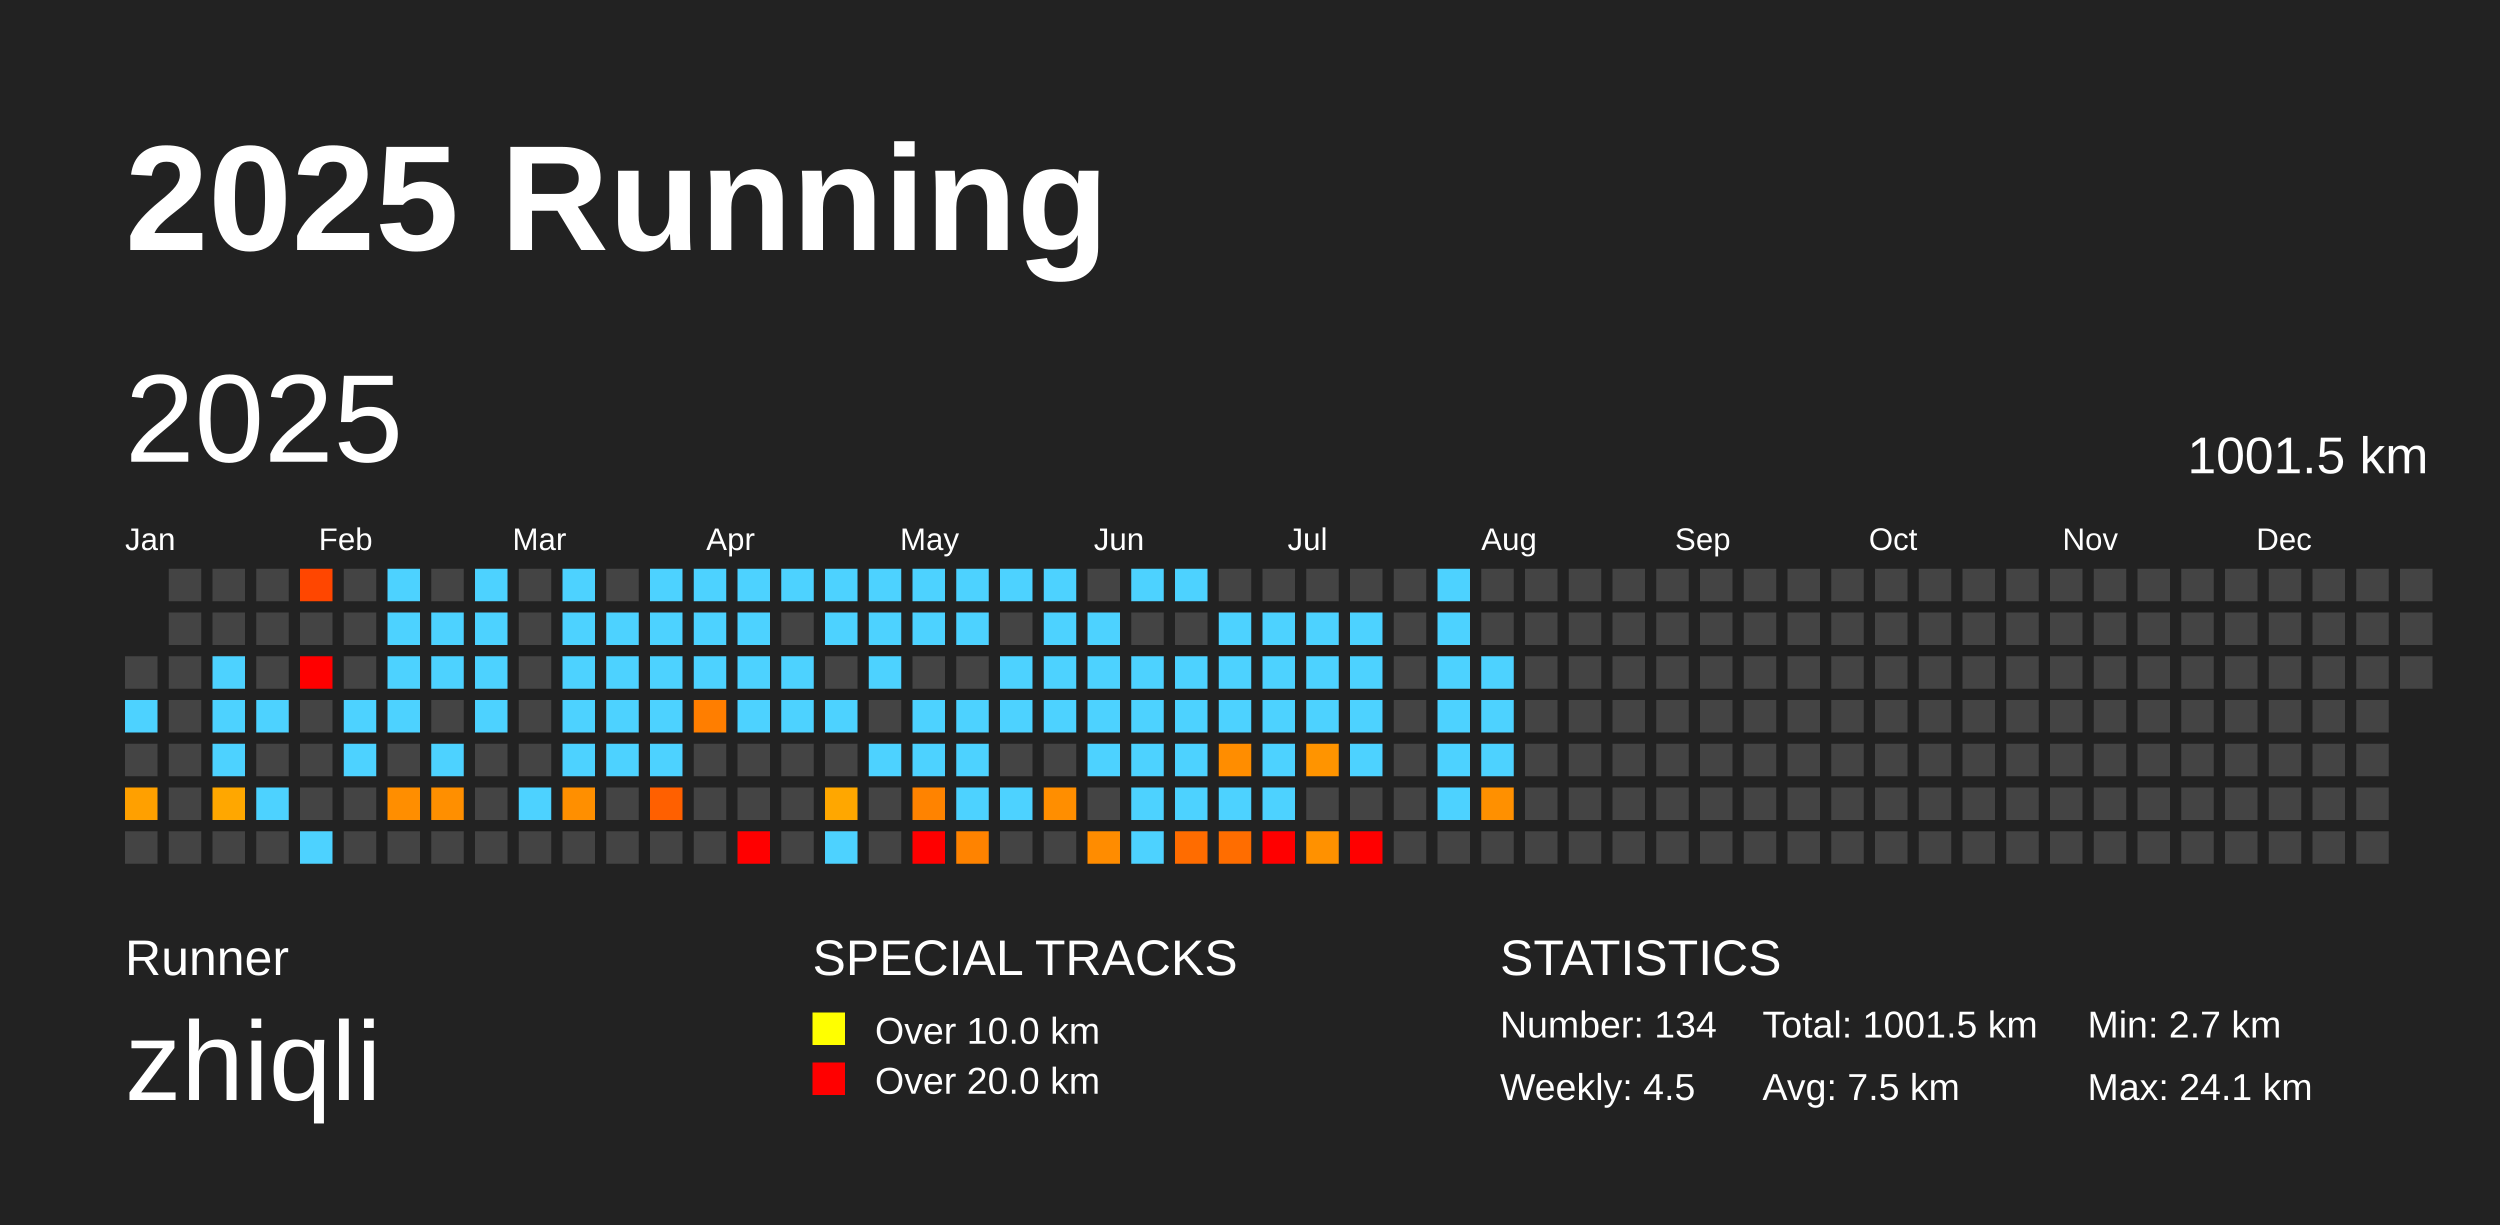
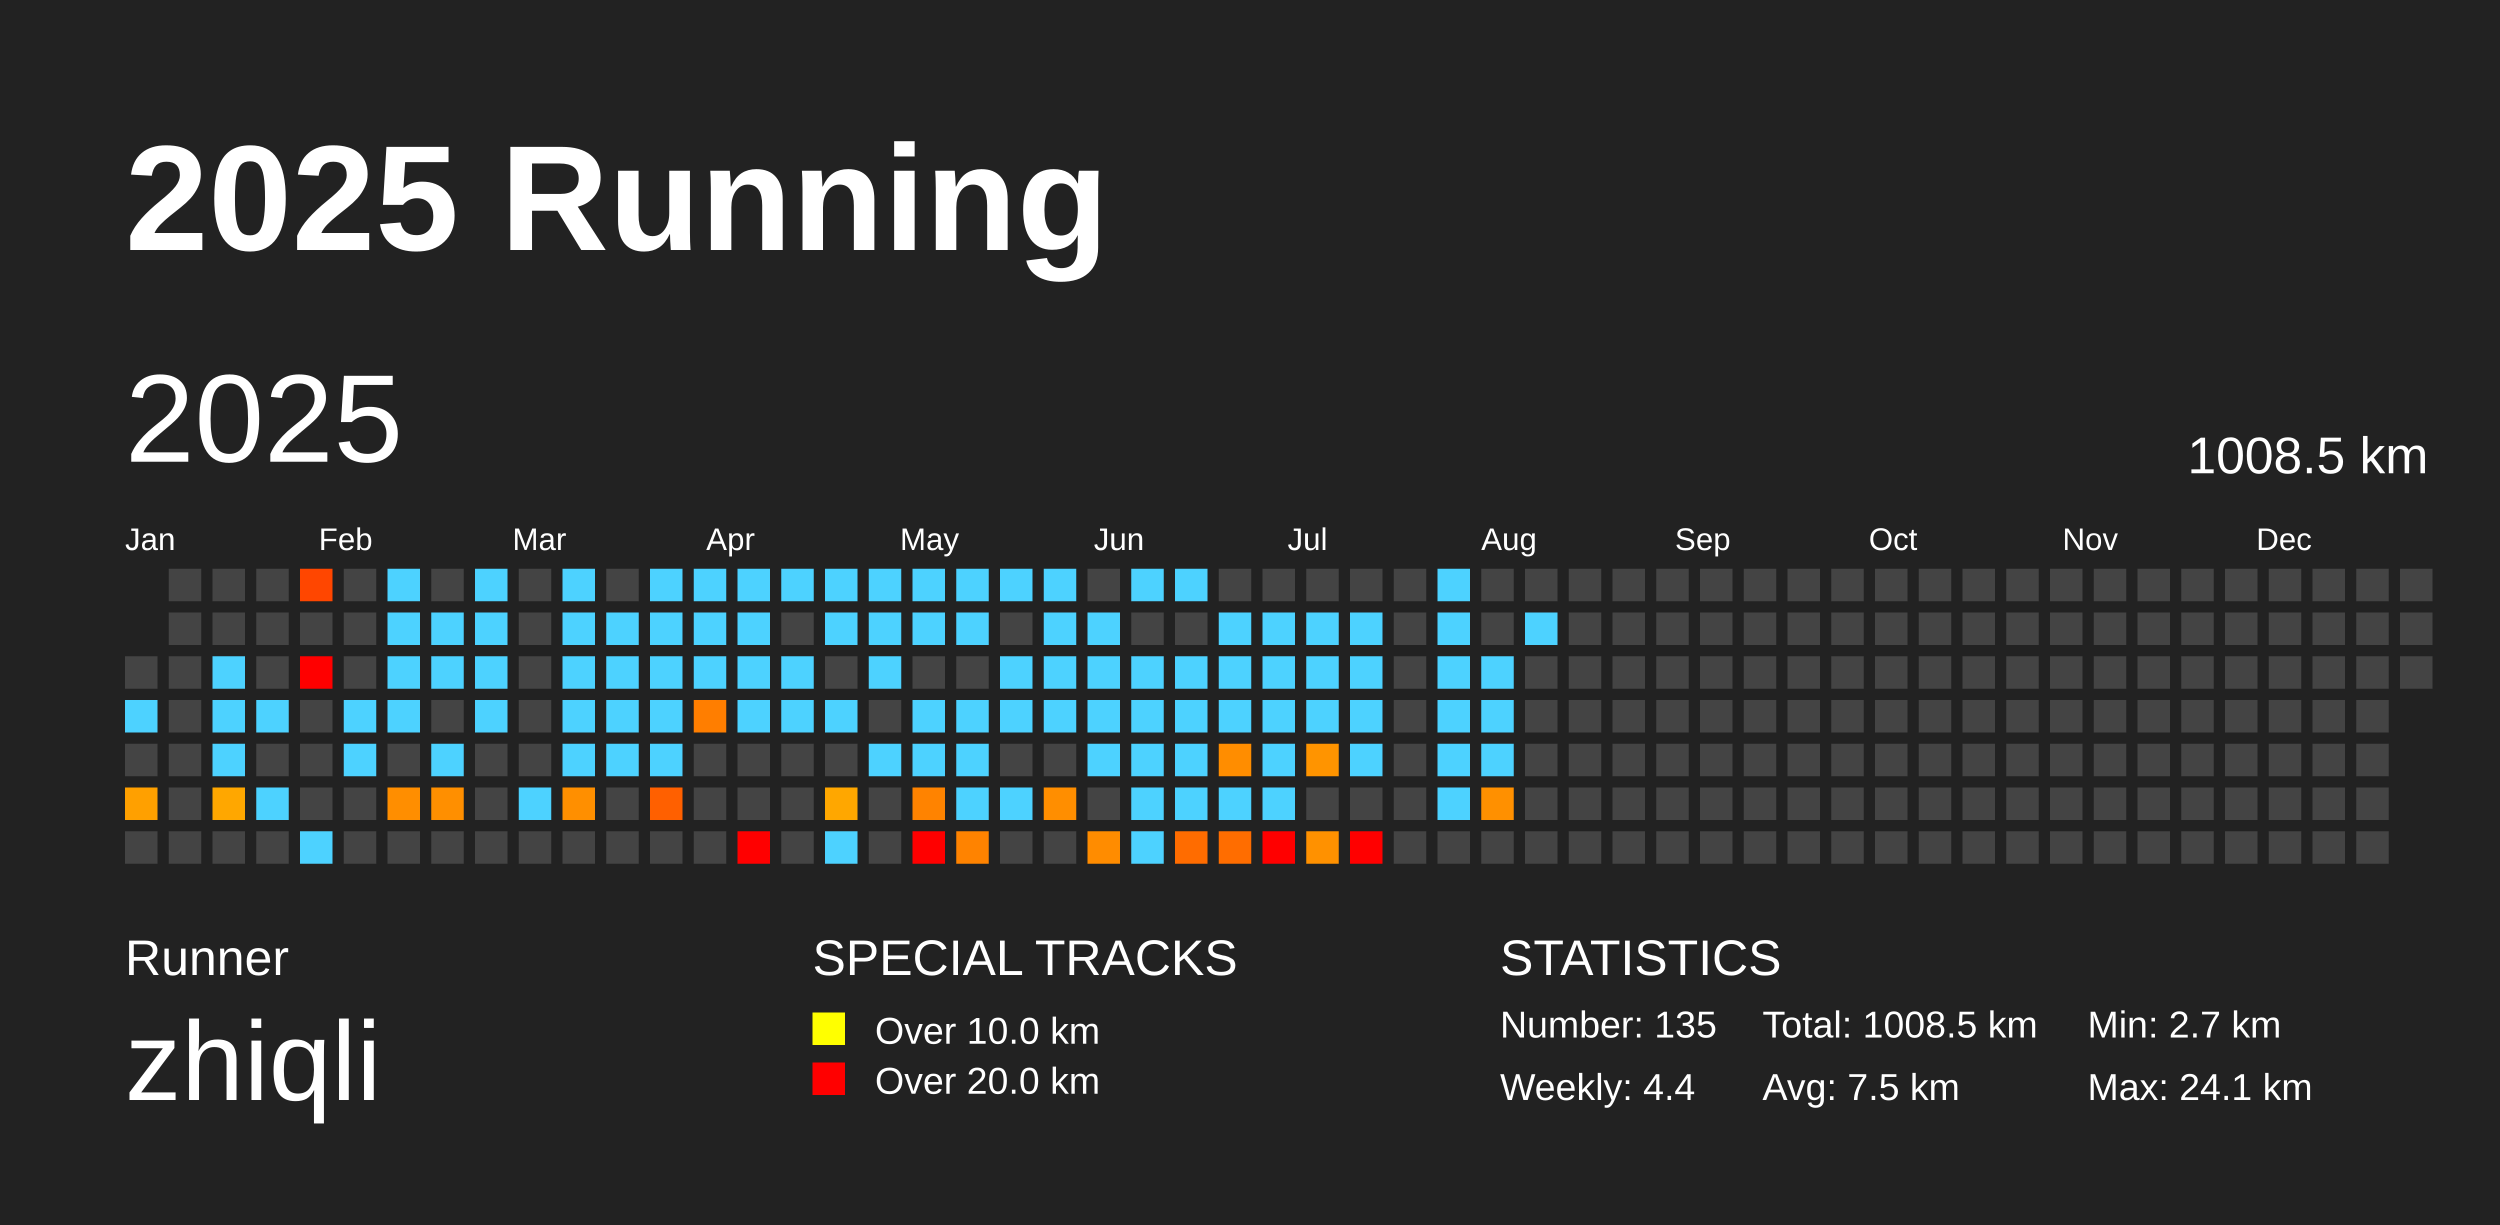
<svg xmlns="http://www.w3.org/2000/svg" baseProfile="full" height="98mm" version="1.1" viewBox="0,0,200,98" width="200mm">
  <defs />
  <rect fill="#222222" height="98" width="200" x="0" y="0" />
  <text fill="#FFFFFF" style="font-size:12px; font-family:Arial; font-weight:bold;" x="10" y="20">2025 Running</text>
  <text fill="#FFFFFF" style="font-size:4px; font-family:Arial" x="10" y="78">Runner</text>
  <text fill="#FFFFFF" style="font-size:9px; font-family:Arial" x="10" y="88">zhiqli</text>
  <text fill="#FFFFFF" style="font-size:4px; font-family:Arial" x="65" y="78">SPECIAL TRACKS</text>
  <rect fill="yellow" height="2.6" width="2.6" x="65" y="81" />
  <text fill="#FFFFFF" style="font-size:3px; font-family:Arial" x="70" y="83.5">Over 10.0 km</text>
  <rect fill="red" height="2.6" width="2.6" x="65" y="85" />
  <text fill="#FFFFFF" style="font-size:3px; font-family:Arial" x="70" y="87.5">Over 20.0 km</text>
  <text fill="#FFFFFF" style="font-size:4px; font-family:Arial" x="120" y="78">STATISTICS</text>
-   <text fill="#FFFFFF" style="font-size:3px; font-family:Arial" x="120" y="83">Number: 134</text>
-   <text fill="#FFFFFF" style="font-size:3px; font-family:Arial" x="120" y="88">Weekly: 4.5</text>
-   <text fill="#FFFFFF" style="font-size:3px; font-family:Arial" x="141" y="83">Total: 1001.5 km</text>
+   <text fill="#FFFFFF" style="font-size:3px; font-family:Arial" x="120" y="83">Number: 135</text>
+   <text fill="#FFFFFF" style="font-size:3px; font-family:Arial" x="120" y="88">Weekly: 4.4</text>
+   <text fill="#FFFFFF" style="font-size:3px; font-family:Arial" x="141" y="83">Total: 1008.5 km</text>
  <text fill="#FFFFFF" style="font-size:3px; font-family:Arial" x="141" y="88">Avg: 7.5 km</text>
  <text fill="#FFFFFF" style="font-size:3px; font-family:Arial" x="167" y="83">Min: 2.7 km</text>
  <text fill="#FFFFFF" style="font-size:3px; font-family:Arial" x="167" y="88">Max: 24.1 km</text>
  <text dominant-baseline="hanging" fill="#FFFFFF" style="font-size:10.0px; font-family:Arial;" x="10" y="30">2025</text>
-   <text dominant-baseline="hanging" fill="#FFFFFF" style="font-size:4.125px; font-family:Arial;" x="175" y="35">1001.5 km</text>
+   <text dominant-baseline="hanging" fill="#FFFFFF" style="font-size:4.125px; font-family:Arial;" x="175" y="35">1008.5 km</text>
  <text fill="#FFFFFF" style="font-size:2.5px; font-family:Arial" x="10.0" y="44">Jan</text>
  <text fill="#FFFFFF" style="font-size:2.5px; font-family:Arial" x="25.5" y="44">Feb</text>
  <text fill="#FFFFFF" style="font-size:2.5px; font-family:Arial" x="41.0" y="44">Mar</text>
  <text fill="#FFFFFF" style="font-size:2.5px; font-family:Arial" x="56.5" y="44">Apr</text>
  <text fill="#FFFFFF" style="font-size:2.5px; font-family:Arial" x="72.0" y="44">May</text>
  <text fill="#FFFFFF" style="font-size:2.5px; font-family:Arial" x="87.5" y="44">Jun</text>
  <text fill="#FFFFFF" style="font-size:2.5px; font-family:Arial" x="103.0" y="44">Jul</text>
  <text fill="#FFFFFF" style="font-size:2.5px; font-family:Arial" x="118.5" y="44">Aug</text>
  <text fill="#FFFFFF" style="font-size:2.5px; font-family:Arial" x="134.0" y="44">Sep</text>
  <text fill="#FFFFFF" style="font-size:2.5px; font-family:Arial" x="149.5" y="44">Oct</text>
  <text fill="#FFFFFF" style="font-size:2.5px; font-family:Arial" x="165.0" y="44">Nov</text>
  <text fill="#FFFFFF" style="font-size:2.5px; font-family:Arial" x="180.5" y="44">Dec</text>
  <rect fill="#444444" height="2.6" width="2.6" x="10.0" y="52.5" />
  <rect fill="#4dd2ff" height="2.6" width="2.6" x="10.0" y="56.0" />
  <rect fill="#444444" height="2.6" width="2.6" x="10.0" y="59.5" />
  <rect fill="#ffa000" height="2.6" width="2.6" x="10.0" y="63.0" />
  <rect fill="#444444" height="2.6" width="2.6" x="10.0" y="66.5" />
  <rect fill="#444444" height="2.6" width="2.6" x="13.5" y="45.5" />
  <rect fill="#444444" height="2.6" width="2.6" x="13.5" y="49.0" />
  <rect fill="#444444" height="2.6" width="2.6" x="13.5" y="52.5" />
  <rect fill="#444444" height="2.6" width="2.6" x="13.5" y="56.0" />
  <rect fill="#444444" height="2.6" width="2.6" x="13.5" y="59.5" />
  <rect fill="#444444" height="2.6" width="2.6" x="13.5" y="63.0" />
  <rect fill="#444444" height="2.6" width="2.6" x="13.5" y="66.5" />
  <rect fill="#444444" height="2.6" width="2.6" x="17.0" y="45.5" />
  <rect fill="#444444" height="2.6" width="2.6" x="17.0" y="49.0" />
  <rect fill="#4dd2ff" height="2.6" width="2.6" x="17.0" y="52.5" />
  <rect fill="#4dd2ff" height="2.6" width="2.6" x="17.0" y="56.0" />
  <rect fill="#4dd2ff" height="2.6" width="2.6" x="17.0" y="59.5" />
  <rect fill="#ffa700" height="2.6" width="2.6" x="17.0" y="63.0" />
  <rect fill="#444444" height="2.6" width="2.6" x="17.0" y="66.5" />
  <rect fill="#444444" height="2.6" width="2.6" x="20.5" y="45.5" />
  <rect fill="#444444" height="2.6" width="2.6" x="20.5" y="49.0" />
  <rect fill="#444444" height="2.6" width="2.6" x="20.5" y="52.5" />
  <rect fill="#4dd2ff" height="2.6" width="2.6" x="20.5" y="56.0" />
  <rect fill="#444444" height="2.6" width="2.6" x="20.5" y="59.5" />
  <rect fill="#4dd2ff" height="2.6" width="2.6" x="20.5" y="63.0" />
  <rect fill="#444444" height="2.6" width="2.6" x="20.5" y="66.5" />
  <rect fill="#ff4600" height="2.6" width="2.6" x="24.0" y="45.5" />
  <rect fill="#444444" height="2.6" width="2.6" x="24.0" y="49.0" />
  <rect fill="red" height="2.6" width="2.6" x="24.0" y="52.5" />
  <rect fill="#444444" height="2.6" width="2.6" x="24.0" y="56.0" />
  <rect fill="#444444" height="2.6" width="2.6" x="24.0" y="59.5" />
  <rect fill="#444444" height="2.6" width="2.6" x="24.0" y="63.0" />
  <rect fill="#4dd2ff" height="2.6" width="2.6" x="24.0" y="66.5" />
  <rect fill="#444444" height="2.6" width="2.6" x="27.5" y="45.5" />
  <rect fill="#444444" height="2.6" width="2.6" x="27.5" y="49.0" />
  <rect fill="#444444" height="2.6" width="2.6" x="27.5" y="52.5" />
  <rect fill="#4dd2ff" height="2.6" width="2.6" x="27.5" y="56.0" />
  <rect fill="#4dd2ff" height="2.6" width="2.6" x="27.5" y="59.5" />
  <rect fill="#444444" height="2.6" width="2.6" x="27.5" y="63.0" />
  <rect fill="#444444" height="2.6" width="2.6" x="27.5" y="66.5" />
  <rect fill="#4dd2ff" height="2.6" width="2.6" x="31.0" y="45.5" />
  <rect fill="#4dd2ff" height="2.6" width="2.6" x="31.0" y="49.0" />
  <rect fill="#4dd2ff" height="2.6" width="2.6" x="31.0" y="52.5" />
  <rect fill="#4dd2ff" height="2.6" width="2.6" x="31.0" y="56.0" />
  <rect fill="#444444" height="2.6" width="2.6" x="31.0" y="59.5" />
  <rect fill="#ff8e00" height="2.6" width="2.6" x="31.0" y="63.0" />
  <rect fill="#444444" height="2.6" width="2.6" x="31.0" y="66.5" />
  <rect fill="#444444" height="2.6" width="2.6" x="34.5" y="45.5" />
  <rect fill="#4dd2ff" height="2.6" width="2.6" x="34.5" y="49.0" />
  <rect fill="#4dd2ff" height="2.6" width="2.6" x="34.5" y="52.5" />
  <rect fill="#444444" height="2.6" width="2.6" x="34.5" y="56.0" />
  <rect fill="#4dd2ff" height="2.6" width="2.6" x="34.5" y="59.5" />
  <rect fill="#ff8f00" height="2.6" width="2.6" x="34.5" y="63.0" />
  <rect fill="#444444" height="2.6" width="2.6" x="34.5" y="66.5" />
  <rect fill="#4dd2ff" height="2.6" width="2.6" x="38.0" y="45.5" />
  <rect fill="#4dd2ff" height="2.6" width="2.6" x="38.0" y="49.0" />
  <rect fill="#4dd2ff" height="2.6" width="2.6" x="38.0" y="52.5" />
  <rect fill="#4dd2ff" height="2.6" width="2.6" x="38.0" y="56.0" />
  <rect fill="#444444" height="2.6" width="2.6" x="38.0" y="59.5" />
  <rect fill="#444444" height="2.6" width="2.6" x="38.0" y="63.0" />
  <rect fill="#444444" height="2.6" width="2.6" x="38.0" y="66.5" />
  <rect fill="#444444" height="2.6" width="2.6" x="41.5" y="45.5" />
  <rect fill="#444444" height="2.6" width="2.6" x="41.5" y="49.0" />
  <rect fill="#444444" height="2.6" width="2.6" x="41.5" y="52.5" />
  <rect fill="#444444" height="2.6" width="2.6" x="41.5" y="56.0" />
  <rect fill="#444444" height="2.6" width="2.6" x="41.5" y="59.5" />
  <rect fill="#4dd2ff" height="2.6" width="2.6" x="41.5" y="63.0" />
  <rect fill="#444444" height="2.6" width="2.6" x="41.5" y="66.5" />
  <rect fill="#4dd2ff" height="2.6" width="2.6" x="45.0" y="45.5" />
  <rect fill="#4dd2ff" height="2.6" width="2.6" x="45.0" y="49.0" />
  <rect fill="#4dd2ff" height="2.6" width="2.6" x="45.0" y="52.5" />
  <rect fill="#4dd2ff" height="2.6" width="2.6" x="45.0" y="56.0" />
  <rect fill="#4dd2ff" height="2.6" width="2.6" x="45.0" y="59.5" />
  <rect fill="#ff8f00" height="2.6" width="2.6" x="45.0" y="63.0" />
  <rect fill="#444444" height="2.6" width="2.6" x="45.0" y="66.5" />
  <rect fill="#444444" height="2.6" width="2.6" x="48.5" y="45.5" />
  <rect fill="#4dd2ff" height="2.6" width="2.6" x="48.5" y="49.0" />
  <rect fill="#4dd2ff" height="2.6" width="2.6" x="48.5" y="52.5" />
  <rect fill="#4dd2ff" height="2.6" width="2.6" x="48.5" y="56.0" />
  <rect fill="#4dd2ff" height="2.6" width="2.6" x="48.5" y="59.5" />
  <rect fill="#444444" height="2.6" width="2.6" x="48.5" y="63.0" />
  <rect fill="#444444" height="2.6" width="2.6" x="48.5" y="66.5" />
  <rect fill="#4dd2ff" height="2.6" width="2.6" x="52.0" y="45.5" />
  <rect fill="#4dd2ff" height="2.6" width="2.6" x="52.0" y="49.0" />
  <rect fill="#4dd2ff" height="2.6" width="2.6" x="52.0" y="52.5" />
  <rect fill="#4dd2ff" height="2.6" width="2.6" x="52.0" y="56.0" />
  <rect fill="#4dd2ff" height="2.6" width="2.6" x="52.0" y="59.5" />
  <rect fill="#ff6000" height="2.6" width="2.6" x="52.0" y="63.0" />
  <rect fill="#444444" height="2.6" width="2.6" x="52.0" y="66.5" />
  <rect fill="#4dd2ff" height="2.6" width="2.6" x="55.5" y="45.5" />
  <rect fill="#4dd2ff" height="2.6" width="2.6" x="55.5" y="49.0" />
  <rect fill="#4dd2ff" height="2.6" width="2.6" x="55.5" y="52.5" />
  <rect fill="#ff7e00" height="2.6" width="2.6" x="55.5" y="56.0" />
  <rect fill="#444444" height="2.6" width="2.6" x="55.5" y="59.5" />
  <rect fill="#444444" height="2.6" width="2.6" x="55.5" y="63.0" />
  <rect fill="#444444" height="2.6" width="2.6" x="55.5" y="66.5" />
  <rect fill="#4dd2ff" height="2.6" width="2.6" x="59.0" y="45.5" />
  <rect fill="#4dd2ff" height="2.6" width="2.6" x="59.0" y="49.0" />
  <rect fill="#4dd2ff" height="2.6" width="2.6" x="59.0" y="52.5" />
  <rect fill="#4dd2ff" height="2.6" width="2.6" x="59.0" y="56.0" />
  <rect fill="#444444" height="2.6" width="2.6" x="59.0" y="59.5" />
  <rect fill="#444444" height="2.6" width="2.6" x="59.0" y="63.0" />
  <rect fill="red" height="2.6" width="2.6" x="59.0" y="66.5" />
  <rect fill="#4dd2ff" height="2.6" width="2.6" x="62.5" y="45.5" />
  <rect fill="#444444" height="2.6" width="2.6" x="62.5" y="49.0" />
  <rect fill="#4dd2ff" height="2.6" width="2.6" x="62.5" y="52.5" />
  <rect fill="#4dd2ff" height="2.6" width="2.6" x="62.5" y="56.0" />
  <rect fill="#444444" height="2.6" width="2.6" x="62.5" y="59.5" />
  <rect fill="#444444" height="2.6" width="2.6" x="62.5" y="63.0" />
  <rect fill="#444444" height="2.6" width="2.6" x="62.5" y="66.5" />
  <rect fill="#4dd2ff" height="2.6" width="2.6" x="66.0" y="45.5" />
  <rect fill="#4dd2ff" height="2.6" width="2.6" x="66.0" y="49.0" />
  <rect fill="#444444" height="2.6" width="2.6" x="66.0" y="52.5" />
  <rect fill="#4dd2ff" height="2.6" width="2.6" x="66.0" y="56.0" />
  <rect fill="#444444" height="2.6" width="2.6" x="66.0" y="59.5" />
  <rect fill="#ffa700" height="2.6" width="2.6" x="66.0" y="63.0" />
  <rect fill="#4dd2ff" height="2.6" width="2.6" x="66.0" y="66.5" />
  <rect fill="#4dd2ff" height="2.6" width="2.6" x="69.5" y="45.5" />
  <rect fill="#4dd2ff" height="2.6" width="2.6" x="69.5" y="49.0" />
  <rect fill="#4dd2ff" height="2.6" width="2.6" x="69.5" y="52.5" />
  <rect fill="#444444" height="2.6" width="2.6" x="69.5" y="56.0" />
  <rect fill="#4dd2ff" height="2.6" width="2.6" x="69.5" y="59.5" />
  <rect fill="#444444" height="2.6" width="2.6" x="69.5" y="63.0" />
  <rect fill="#444444" height="2.6" width="2.6" x="69.5" y="66.5" />
  <rect fill="#4dd2ff" height="2.6" width="2.6" x="73.0" y="45.5" />
  <rect fill="#4dd2ff" height="2.6" width="2.6" x="73.0" y="49.0" />
  <rect fill="#444444" height="2.6" width="2.6" x="73.0" y="52.5" />
  <rect fill="#4dd2ff" height="2.6" width="2.6" x="73.0" y="56.0" />
  <rect fill="#4dd2ff" height="2.6" width="2.6" x="73.0" y="59.5" />
  <rect fill="#ff8300" height="2.6" width="2.6" x="73.0" y="63.0" />
  <rect fill="red" height="2.6" width="2.6" x="73.0" y="66.5" />
  <rect fill="#4dd2ff" height="2.6" width="2.6" x="76.5" y="45.5" />
  <rect fill="#4dd2ff" height="2.6" width="2.6" x="76.5" y="49.0" />
  <rect fill="#444444" height="2.6" width="2.6" x="76.5" y="52.5" />
  <rect fill="#4dd2ff" height="2.6" width="2.6" x="76.5" y="56.0" />
  <rect fill="#4dd2ff" height="2.6" width="2.6" x="76.5" y="59.5" />
  <rect fill="#4dd2ff" height="2.6" width="2.6" x="76.5" y="63.0" />
  <rect fill="#ff8300" height="2.6" width="2.6" x="76.5" y="66.5" />
  <rect fill="#4dd2ff" height="2.6" width="2.6" x="80.0" y="45.5" />
  <rect fill="#444444" height="2.6" width="2.6" x="80.0" y="49.0" />
  <rect fill="#4dd2ff" height="2.6" width="2.6" x="80.0" y="52.5" />
  <rect fill="#4dd2ff" height="2.6" width="2.6" x="80.0" y="56.0" />
  <rect fill="#444444" height="2.6" width="2.6" x="80.0" y="59.5" />
  <rect fill="#4dd2ff" height="2.6" width="2.6" x="80.0" y="63.0" />
  <rect fill="#444444" height="2.6" width="2.6" x="80.0" y="66.5" />
  <rect fill="#4dd2ff" height="2.6" width="2.6" x="83.5" y="45.5" />
  <rect fill="#4dd2ff" height="2.6" width="2.6" x="83.5" y="49.0" />
  <rect fill="#4dd2ff" height="2.6" width="2.6" x="83.5" y="52.5" />
  <rect fill="#4dd2ff" height="2.6" width="2.6" x="83.5" y="56.0" />
  <rect fill="#444444" height="2.6" width="2.6" x="83.5" y="59.5" />
  <rect fill="#ff8e00" height="2.6" width="2.6" x="83.5" y="63.0" />
  <rect fill="#444444" height="2.6" width="2.6" x="83.5" y="66.5" />
  <rect fill="#444444" height="2.6" width="2.6" x="87.0" y="45.5" />
  <rect fill="#4dd2ff" height="2.6" width="2.6" x="87.0" y="49.0" />
  <rect fill="#4dd2ff" height="2.6" width="2.6" x="87.0" y="52.5" />
  <rect fill="#4dd2ff" height="2.6" width="2.6" x="87.0" y="56.0" />
  <rect fill="#4dd2ff" height="2.6" width="2.6" x="87.0" y="59.5" />
  <rect fill="#444444" height="2.6" width="2.6" x="87.0" y="63.0" />
  <rect fill="#ff8c00" height="2.6" width="2.6" x="87.0" y="66.5" />
  <rect fill="#4dd2ff" height="2.6" width="2.6" x="90.5" y="45.5" />
  <rect fill="#444444" height="2.6" width="2.6" x="90.5" y="49.0" />
  <rect fill="#4dd2ff" height="2.6" width="2.6" x="90.5" y="52.5" />
  <rect fill="#4dd2ff" height="2.6" width="2.6" x="90.5" y="56.0" />
  <rect fill="#4dd2ff" height="2.6" width="2.6" x="90.5" y="59.5" />
  <rect fill="#4dd2ff" height="2.6" width="2.6" x="90.5" y="63.0" />
  <rect fill="#4dd2ff" height="2.6" width="2.6" x="90.5" y="66.5" />
  <rect fill="#4dd2ff" height="2.6" width="2.6" x="94.0" y="45.5" />
  <rect fill="#444444" height="2.6" width="2.6" x="94.0" y="49.0" />
  <rect fill="#4dd2ff" height="2.6" width="2.6" x="94.0" y="52.5" />
  <rect fill="#4dd2ff" height="2.6" width="2.6" x="94.0" y="56.0" />
  <rect fill="#4dd2ff" height="2.6" width="2.6" x="94.0" y="59.5" />
  <rect fill="#4dd2ff" height="2.6" width="2.6" x="94.0" y="63.0" />
  <rect fill="#ff6c00" height="2.6" width="2.6" x="94.0" y="66.5" />
  <rect fill="#444444" height="2.6" width="2.6" x="97.5" y="45.5" />
  <rect fill="#4dd2ff" height="2.6" width="2.6" x="97.5" y="49.0" />
  <rect fill="#4dd2ff" height="2.6" width="2.6" x="97.5" y="52.5" />
  <rect fill="#4dd2ff" height="2.6" width="2.6" x="97.5" y="56.0" />
  <rect fill="#ff8d00" height="2.6" width="2.6" x="97.5" y="59.5" />
  <rect fill="#4dd2ff" height="2.6" width="2.6" x="97.5" y="63.0" />
  <rect fill="#ff6d00" height="2.6" width="2.6" x="97.5" y="66.5" />
  <rect fill="#444444" height="2.6" width="2.6" x="101.0" y="45.5" />
  <rect fill="#4dd2ff" height="2.6" width="2.6" x="101.0" y="49.0" />
  <rect fill="#4dd2ff" height="2.6" width="2.6" x="101.0" y="52.5" />
  <rect fill="#4dd2ff" height="2.6" width="2.6" x="101.0" y="56.0" />
  <rect fill="#4dd2ff" height="2.6" width="2.6" x="101.0" y="59.5" />
  <rect fill="#4dd2ff" height="2.6" width="2.6" x="101.0" y="63.0" />
  <rect fill="red" height="2.6" width="2.6" x="101.0" y="66.5" />
  <rect fill="#444444" height="2.6" width="2.6" x="104.5" y="45.5" />
  <rect fill="#4dd2ff" height="2.6" width="2.6" x="104.5" y="49.0" />
  <rect fill="#4dd2ff" height="2.6" width="2.6" x="104.5" y="52.5" />
  <rect fill="#4dd2ff" height="2.6" width="2.6" x="104.5" y="56.0" />
  <rect fill="#ff9400" height="2.6" width="2.6" x="104.5" y="59.5" />
  <rect fill="#444444" height="2.6" width="2.6" x="104.5" y="63.0" />
  <rect fill="#ff9100" height="2.6" width="2.6" x="104.5" y="66.5" />
  <rect fill="#444444" height="2.6" width="2.6" x="108.0" y="45.5" />
  <rect fill="#4dd2ff" height="2.6" width="2.6" x="108.0" y="49.0" />
  <rect fill="#4dd2ff" height="2.6" width="2.6" x="108.0" y="52.5" />
  <rect fill="#4dd2ff" height="2.6" width="2.6" x="108.0" y="56.0" />
  <rect fill="#4dd2ff" height="2.6" width="2.6" x="108.0" y="59.5" />
  <rect fill="#444444" height="2.6" width="2.6" x="108.0" y="63.0" />
  <rect fill="red" height="2.6" width="2.6" x="108.0" y="66.5" />
  <rect fill="#444444" height="2.6" width="2.6" x="111.5" y="45.5" />
  <rect fill="#444444" height="2.6" width="2.6" x="111.5" y="49.0" />
  <rect fill="#444444" height="2.6" width="2.6" x="111.5" y="52.5" />
  <rect fill="#444444" height="2.6" width="2.6" x="111.5" y="56.0" />
  <rect fill="#444444" height="2.6" width="2.6" x="111.5" y="59.5" />
  <rect fill="#444444" height="2.6" width="2.6" x="111.5" y="63.0" />
  <rect fill="#444444" height="2.6" width="2.6" x="111.5" y="66.5" />
  <rect fill="#4dd2ff" height="2.6" width="2.6" x="115.0" y="45.5" />
  <rect fill="#4dd2ff" height="2.6" width="2.6" x="115.0" y="49.0" />
  <rect fill="#4dd2ff" height="2.6" width="2.6" x="115.0" y="52.5" />
  <rect fill="#4dd2ff" height="2.6" width="2.6" x="115.0" y="56.0" />
  <rect fill="#4dd2ff" height="2.6" width="2.6" x="115.0" y="59.5" />
  <rect fill="#4dd2ff" height="2.6" width="2.6" x="115.0" y="63.0" />
  <rect fill="#444444" height="2.6" width="2.6" x="115.0" y="66.5" />
  <rect fill="#444444" height="2.6" width="2.6" x="118.5" y="45.5" />
  <rect fill="#444444" height="2.6" width="2.6" x="118.5" y="49.0" />
  <rect fill="#4dd2ff" height="2.6" width="2.6" x="118.5" y="52.5" />
  <rect fill="#4dd2ff" height="2.6" width="2.6" x="118.5" y="56.0" />
  <rect fill="#4dd2ff" height="2.6" width="2.6" x="118.5" y="59.5" />
  <rect fill="#ff9000" height="2.6" width="2.6" x="118.5" y="63.0" />
  <rect fill="#444444" height="2.6" width="2.6" x="118.5" y="66.5" />
  <rect fill="#444444" height="2.6" width="2.6" x="122.0" y="45.5" />
-   <rect fill="#444444" height="2.6" width="2.6" x="122.0" y="49.0" />
+   <rect fill="#4dd2ff" height="2.6" width="2.6" x="122.0" y="49.0" />
  <rect fill="#444444" height="2.6" width="2.6" x="122.0" y="52.5" />
  <rect fill="#444444" height="2.6" width="2.6" x="122.0" y="56.0" />
  <rect fill="#444444" height="2.6" width="2.6" x="122.0" y="59.5" />
  <rect fill="#444444" height="2.6" width="2.6" x="122.0" y="63.0" />
  <rect fill="#444444" height="2.6" width="2.6" x="122.0" y="66.5" />
  <rect fill="#444444" height="2.6" width="2.6" x="125.5" y="45.5" />
  <rect fill="#444444" height="2.6" width="2.6" x="125.5" y="49.0" />
  <rect fill="#444444" height="2.6" width="2.6" x="125.5" y="52.5" />
  <rect fill="#444444" height="2.6" width="2.6" x="125.5" y="56.0" />
  <rect fill="#444444" height="2.6" width="2.6" x="125.5" y="59.5" />
  <rect fill="#444444" height="2.6" width="2.6" x="125.5" y="63.0" />
  <rect fill="#444444" height="2.6" width="2.6" x="125.5" y="66.5" />
  <rect fill="#444444" height="2.6" width="2.6" x="129.0" y="45.5" />
  <rect fill="#444444" height="2.6" width="2.6" x="129.0" y="49.0" />
  <rect fill="#444444" height="2.6" width="2.6" x="129.0" y="52.5" />
  <rect fill="#444444" height="2.6" width="2.6" x="129.0" y="56.0" />
  <rect fill="#444444" height="2.6" width="2.6" x="129.0" y="59.5" />
  <rect fill="#444444" height="2.6" width="2.6" x="129.0" y="63.0" />
  <rect fill="#444444" height="2.6" width="2.6" x="129.0" y="66.5" />
  <rect fill="#444444" height="2.6" width="2.6" x="132.5" y="45.5" />
  <rect fill="#444444" height="2.6" width="2.6" x="132.5" y="49.0" />
  <rect fill="#444444" height="2.6" width="2.6" x="132.5" y="52.5" />
  <rect fill="#444444" height="2.6" width="2.6" x="132.5" y="56.0" />
  <rect fill="#444444" height="2.6" width="2.6" x="132.5" y="59.5" />
  <rect fill="#444444" height="2.6" width="2.6" x="132.5" y="63.0" />
  <rect fill="#444444" height="2.6" width="2.6" x="132.5" y="66.5" />
  <rect fill="#444444" height="2.6" width="2.6" x="136.0" y="45.5" />
  <rect fill="#444444" height="2.6" width="2.6" x="136.0" y="49.0" />
  <rect fill="#444444" height="2.6" width="2.6" x="136.0" y="52.5" />
  <rect fill="#444444" height="2.6" width="2.6" x="136.0" y="56.0" />
  <rect fill="#444444" height="2.6" width="2.6" x="136.0" y="59.5" />
  <rect fill="#444444" height="2.6" width="2.6" x="136.0" y="63.0" />
  <rect fill="#444444" height="2.6" width="2.6" x="136.0" y="66.5" />
  <rect fill="#444444" height="2.6" width="2.6" x="139.5" y="45.5" />
  <rect fill="#444444" height="2.6" width="2.6" x="139.5" y="49.0" />
  <rect fill="#444444" height="2.6" width="2.6" x="139.5" y="52.5" />
  <rect fill="#444444" height="2.6" width="2.6" x="139.5" y="56.0" />
  <rect fill="#444444" height="2.6" width="2.6" x="139.5" y="59.5" />
  <rect fill="#444444" height="2.6" width="2.6" x="139.5" y="63.0" />
  <rect fill="#444444" height="2.6" width="2.6" x="139.5" y="66.5" />
  <rect fill="#444444" height="2.6" width="2.6" x="143.0" y="45.5" />
  <rect fill="#444444" height="2.6" width="2.6" x="143.0" y="49.0" />
  <rect fill="#444444" height="2.6" width="2.6" x="143.0" y="52.5" />
  <rect fill="#444444" height="2.6" width="2.6" x="143.0" y="56.0" />
  <rect fill="#444444" height="2.6" width="2.6" x="143.0" y="59.5" />
  <rect fill="#444444" height="2.6" width="2.6" x="143.0" y="63.0" />
  <rect fill="#444444" height="2.6" width="2.6" x="143.0" y="66.5" />
  <rect fill="#444444" height="2.6" width="2.6" x="146.5" y="45.5" />
  <rect fill="#444444" height="2.6" width="2.6" x="146.5" y="49.0" />
  <rect fill="#444444" height="2.6" width="2.6" x="146.5" y="52.5" />
  <rect fill="#444444" height="2.6" width="2.6" x="146.5" y="56.0" />
  <rect fill="#444444" height="2.6" width="2.6" x="146.5" y="59.5" />
  <rect fill="#444444" height="2.6" width="2.6" x="146.5" y="63.0" />
  <rect fill="#444444" height="2.6" width="2.6" x="146.5" y="66.5" />
  <rect fill="#444444" height="2.6" width="2.6" x="150.0" y="45.5" />
  <rect fill="#444444" height="2.6" width="2.6" x="150.0" y="49.0" />
  <rect fill="#444444" height="2.6" width="2.6" x="150.0" y="52.5" />
  <rect fill="#444444" height="2.6" width="2.6" x="150.0" y="56.0" />
  <rect fill="#444444" height="2.6" width="2.6" x="150.0" y="59.5" />
  <rect fill="#444444" height="2.6" width="2.6" x="150.0" y="63.0" />
  <rect fill="#444444" height="2.6" width="2.6" x="150.0" y="66.5" />
  <rect fill="#444444" height="2.6" width="2.6" x="153.5" y="45.5" />
  <rect fill="#444444" height="2.6" width="2.6" x="153.5" y="49.0" />
  <rect fill="#444444" height="2.6" width="2.6" x="153.5" y="52.5" />
  <rect fill="#444444" height="2.6" width="2.6" x="153.5" y="56.0" />
  <rect fill="#444444" height="2.6" width="2.6" x="153.5" y="59.5" />
  <rect fill="#444444" height="2.6" width="2.6" x="153.5" y="63.0" />
  <rect fill="#444444" height="2.6" width="2.6" x="153.5" y="66.5" />
  <rect fill="#444444" height="2.6" width="2.6" x="157.0" y="45.5" />
  <rect fill="#444444" height="2.6" width="2.6" x="157.0" y="49.0" />
  <rect fill="#444444" height="2.6" width="2.6" x="157.0" y="52.5" />
  <rect fill="#444444" height="2.6" width="2.6" x="157.0" y="56.0" />
  <rect fill="#444444" height="2.6" width="2.6" x="157.0" y="59.5" />
  <rect fill="#444444" height="2.6" width="2.6" x="157.0" y="63.0" />
  <rect fill="#444444" height="2.6" width="2.6" x="157.0" y="66.5" />
  <rect fill="#444444" height="2.6" width="2.6" x="160.5" y="45.5" />
  <rect fill="#444444" height="2.6" width="2.6" x="160.5" y="49.0" />
  <rect fill="#444444" height="2.6" width="2.6" x="160.5" y="52.5" />
  <rect fill="#444444" height="2.6" width="2.6" x="160.5" y="56.0" />
  <rect fill="#444444" height="2.6" width="2.6" x="160.5" y="59.5" />
  <rect fill="#444444" height="2.6" width="2.6" x="160.5" y="63.0" />
  <rect fill="#444444" height="2.6" width="2.6" x="160.5" y="66.5" />
  <rect fill="#444444" height="2.6" width="2.6" x="164.0" y="45.5" />
  <rect fill="#444444" height="2.6" width="2.6" x="164.0" y="49.0" />
  <rect fill="#444444" height="2.6" width="2.6" x="164.0" y="52.5" />
  <rect fill="#444444" height="2.6" width="2.6" x="164.0" y="56.0" />
  <rect fill="#444444" height="2.6" width="2.6" x="164.0" y="59.5" />
  <rect fill="#444444" height="2.6" width="2.6" x="164.0" y="63.0" />
  <rect fill="#444444" height="2.6" width="2.6" x="164.0" y="66.5" />
  <rect fill="#444444" height="2.6" width="2.6" x="167.5" y="45.5" />
  <rect fill="#444444" height="2.6" width="2.6" x="167.5" y="49.0" />
  <rect fill="#444444" height="2.6" width="2.6" x="167.5" y="52.5" />
  <rect fill="#444444" height="2.6" width="2.6" x="167.5" y="56.0" />
  <rect fill="#444444" height="2.6" width="2.6" x="167.5" y="59.5" />
  <rect fill="#444444" height="2.6" width="2.6" x="167.5" y="63.0" />
  <rect fill="#444444" height="2.6" width="2.6" x="167.5" y="66.5" />
  <rect fill="#444444" height="2.6" width="2.6" x="171.0" y="45.5" />
  <rect fill="#444444" height="2.6" width="2.6" x="171.0" y="49.0" />
  <rect fill="#444444" height="2.6" width="2.6" x="171.0" y="52.5" />
  <rect fill="#444444" height="2.6" width="2.6" x="171.0" y="56.0" />
  <rect fill="#444444" height="2.6" width="2.6" x="171.0" y="59.5" />
  <rect fill="#444444" height="2.6" width="2.6" x="171.0" y="63.0" />
  <rect fill="#444444" height="2.6" width="2.6" x="171.0" y="66.5" />
  <rect fill="#444444" height="2.6" width="2.6" x="174.5" y="45.5" />
  <rect fill="#444444" height="2.6" width="2.6" x="174.5" y="49.0" />
  <rect fill="#444444" height="2.6" width="2.6" x="174.5" y="52.5" />
  <rect fill="#444444" height="2.6" width="2.6" x="174.5" y="56.0" />
  <rect fill="#444444" height="2.6" width="2.6" x="174.5" y="59.5" />
  <rect fill="#444444" height="2.6" width="2.6" x="174.5" y="63.0" />
  <rect fill="#444444" height="2.6" width="2.6" x="174.5" y="66.5" />
  <rect fill="#444444" height="2.6" width="2.6" x="178.0" y="45.5" />
  <rect fill="#444444" height="2.6" width="2.6" x="178.0" y="49.0" />
  <rect fill="#444444" height="2.6" width="2.6" x="178.0" y="52.5" />
  <rect fill="#444444" height="2.6" width="2.6" x="178.0" y="56.0" />
  <rect fill="#444444" height="2.6" width="2.6" x="178.0" y="59.5" />
  <rect fill="#444444" height="2.6" width="2.6" x="178.0" y="63.0" />
  <rect fill="#444444" height="2.6" width="2.6" x="178.0" y="66.5" />
  <rect fill="#444444" height="2.6" width="2.6" x="181.5" y="45.5" />
  <rect fill="#444444" height="2.6" width="2.6" x="181.5" y="49.0" />
  <rect fill="#444444" height="2.6" width="2.6" x="181.5" y="52.5" />
  <rect fill="#444444" height="2.6" width="2.6" x="181.5" y="56.0" />
  <rect fill="#444444" height="2.6" width="2.6" x="181.5" y="59.5" />
  <rect fill="#444444" height="2.6" width="2.6" x="181.5" y="63.0" />
  <rect fill="#444444" height="2.6" width="2.6" x="181.5" y="66.5" />
  <rect fill="#444444" height="2.6" width="2.6" x="185.0" y="45.5" />
  <rect fill="#444444" height="2.6" width="2.6" x="185.0" y="49.0" />
  <rect fill="#444444" height="2.6" width="2.6" x="185.0" y="52.5" />
  <rect fill="#444444" height="2.6" width="2.6" x="185.0" y="56.0" />
  <rect fill="#444444" height="2.6" width="2.6" x="185.0" y="59.5" />
  <rect fill="#444444" height="2.6" width="2.6" x="185.0" y="63.0" />
  <rect fill="#444444" height="2.6" width="2.6" x="185.0" y="66.5" />
  <rect fill="#444444" height="2.6" width="2.6" x="188.5" y="45.5" />
  <rect fill="#444444" height="2.6" width="2.6" x="188.5" y="49.0" />
  <rect fill="#444444" height="2.6" width="2.6" x="188.5" y="52.5" />
  <rect fill="#444444" height="2.6" width="2.6" x="188.5" y="56.0" />
  <rect fill="#444444" height="2.6" width="2.6" x="188.5" y="59.5" />
  <rect fill="#444444" height="2.6" width="2.6" x="188.5" y="63.0" />
  <rect fill="#444444" height="2.6" width="2.6" x="188.5" y="66.5" />
  <rect fill="#444444" height="2.6" width="2.6" x="192.0" y="45.5" />
  <rect fill="#444444" height="2.6" width="2.6" x="192.0" y="49.0" />
  <rect fill="#444444" height="2.6" width="2.6" x="192.0" y="52.5" />
</svg>
